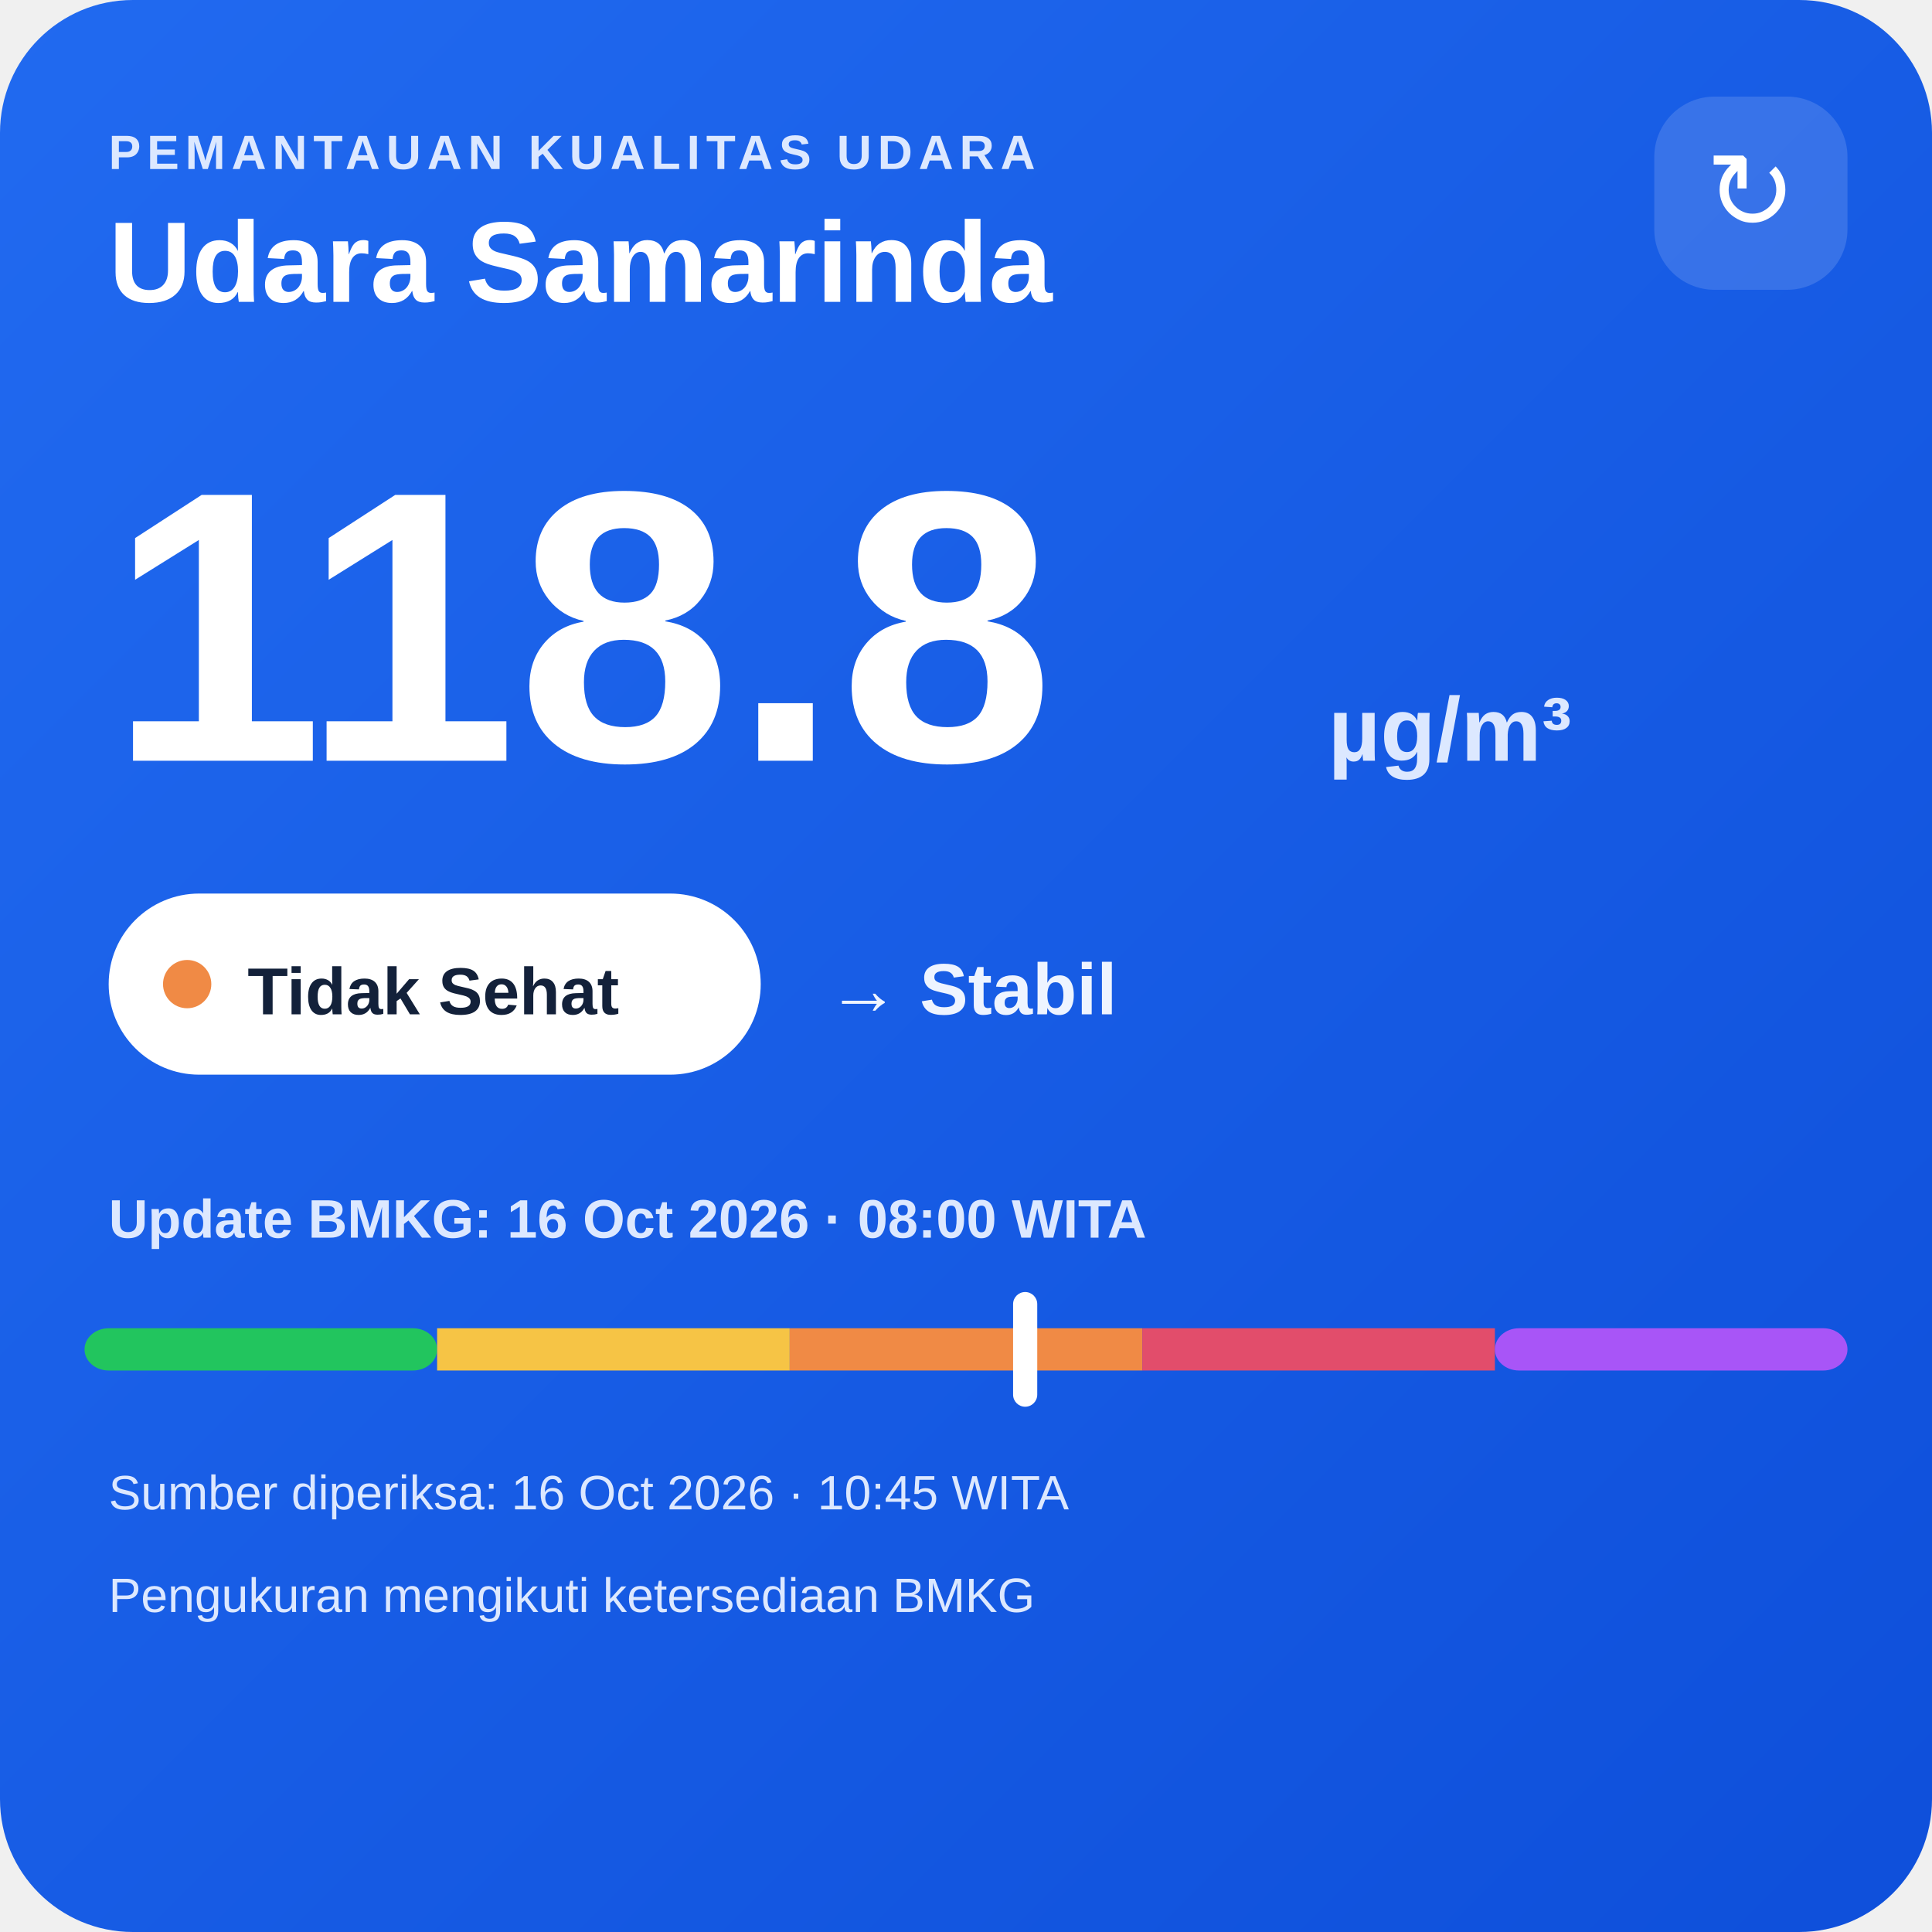
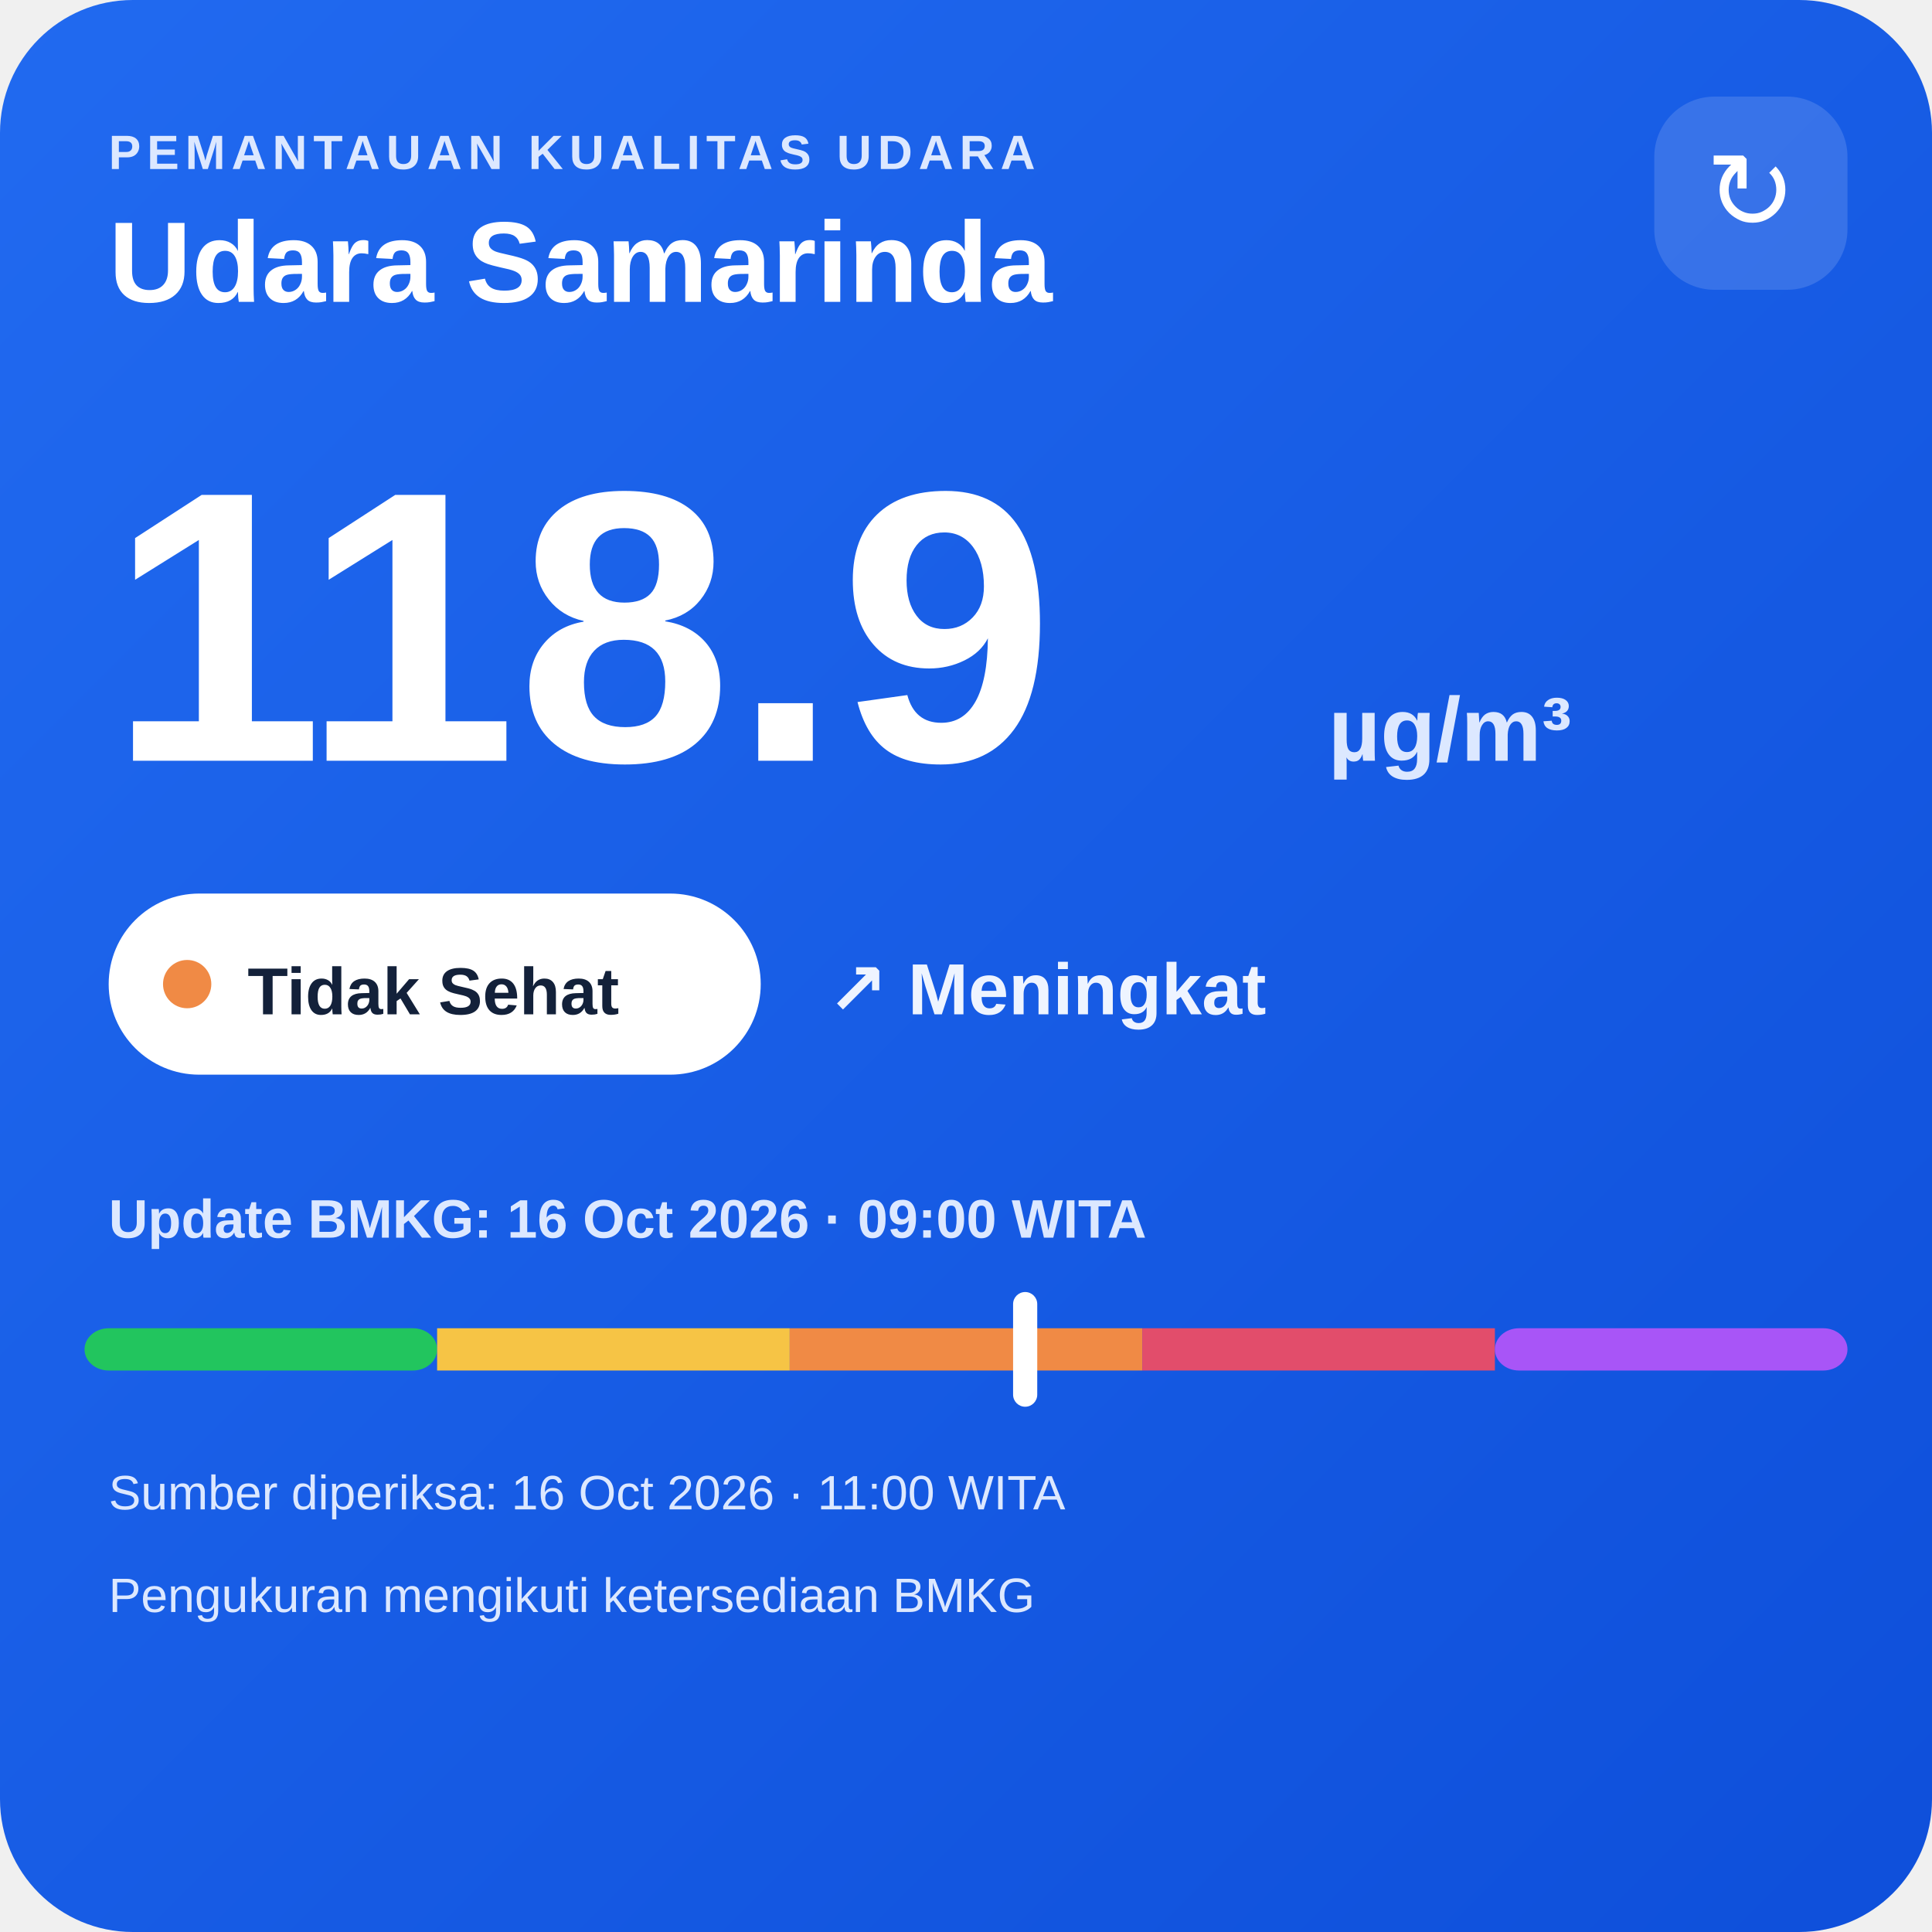
<svg xmlns="http://www.w3.org/2000/svg" width="320" height="320" viewBox="0 0 320 320">
  <defs>
    <linearGradient id="bg" x1="0" y1="0" x2="1" y2="1">
      <stop offset="0" stop-color="#216af0" />
      <stop offset="1" stop-color="#0e4fda" />
    </linearGradient>
  </defs>
  <rect width="320" height="320" rx="22" fill="url(#bg)" />
  <text x="18" y="28" fill="#dce8ff" font-family="Arial,sans-serif" font-size="8" font-weight="700" letter-spacing="1">PEMANTAUAN KUALITAS UDARA</text>
  <text x="18" y="50" fill="#ffffff" font-family="Arial,sans-serif" font-size="19" font-weight="700">Udara Samarinda</text>
  <rect x="274" y="16" width="32" height="32" rx="10" fill="#ffffff" fill-opacity=".14" />
  <text x="290" y="38" text-anchor="middle" fill="#ffffff" font-family="Arial,sans-serif" font-size="18">↻</text>
-   <text x="18" y="126" fill="#ffffff" font-family="Arial,sans-serif" font-size="64" font-weight="800">118.8</text>
+   <text x="18" y="126" fill="#ffffff" font-family="Arial,sans-serif" font-size="64" font-weight="800">118.9</text>
  <text x="220" y="126" fill="#dce8ff" font-family="Arial,sans-serif" font-size="15" font-weight="700">µg/m³</text>
  <rect x="18" y="148" width="108" height="30" rx="15" fill="#ffffff" />
  <circle cx="31" cy="163" r="4" fill="#f08a45" />
  <text x="41" y="168" fill="#13213a" font-family="Arial,sans-serif" font-size="11" font-weight="700">Tidak Sehat</text>
-   <text x="137" y="168" fill="#eef4ff" font-family="Arial,sans-serif" font-size="12" font-weight="700">→ Stabil</text>
-   <text x="18" y="205" fill="#dce8ff" font-family="Arial,sans-serif" font-size="9" font-weight="700">Update BMKG: 16 Oct 2026 · 08:00 WITA</text>
+   <text x="137" y="168" fill="#eef4ff" font-family="Arial,sans-serif" font-size="12" font-weight="700">↗ Meningkat</text>
+   <text x="18" y="205" fill="#dce8ff" font-family="Arial,sans-serif" font-size="9" font-weight="700">Update BMKG: 16 Oct 2026 · 09:00 WITA</text>
  <rect x="14" y="220" width="58.4" height="7" rx="4" fill="#22c55e" />
  <rect x="72.4" y="220" width="58.4" height="7" fill="#f6c445" />
  <rect x="130.8" y="220" width="58.4" height="7" fill="#f08a45" />
  <rect x="189.2" y="220" width="58.4" height="7" fill="#e24d6b" />
  <rect x="247.6" y="220" width="58.4" height="7" rx="4" fill="#a855f7" />
  <rect x="167.8" y="214" width="4" height="19" rx="2" fill="#ffffff" />
-   <text x="18" y="250" fill="#dce8ff" font-family="Arial,sans-serif" font-size="8">Sumber diperiksa: 16 Oct 2026 · 10:45 WITA</text>
+   <text x="18" y="250" fill="#dce8ff" font-family="Arial,sans-serif" font-size="8">Sumber diperiksa: 16 Oct 2026 · 11:00 WITA</text>
  <text x="18" y="267" fill="#dce8ff" font-family="Arial,sans-serif" font-size="8">Pengukuran mengikuti ketersediaan BMKG</text>
</svg>
